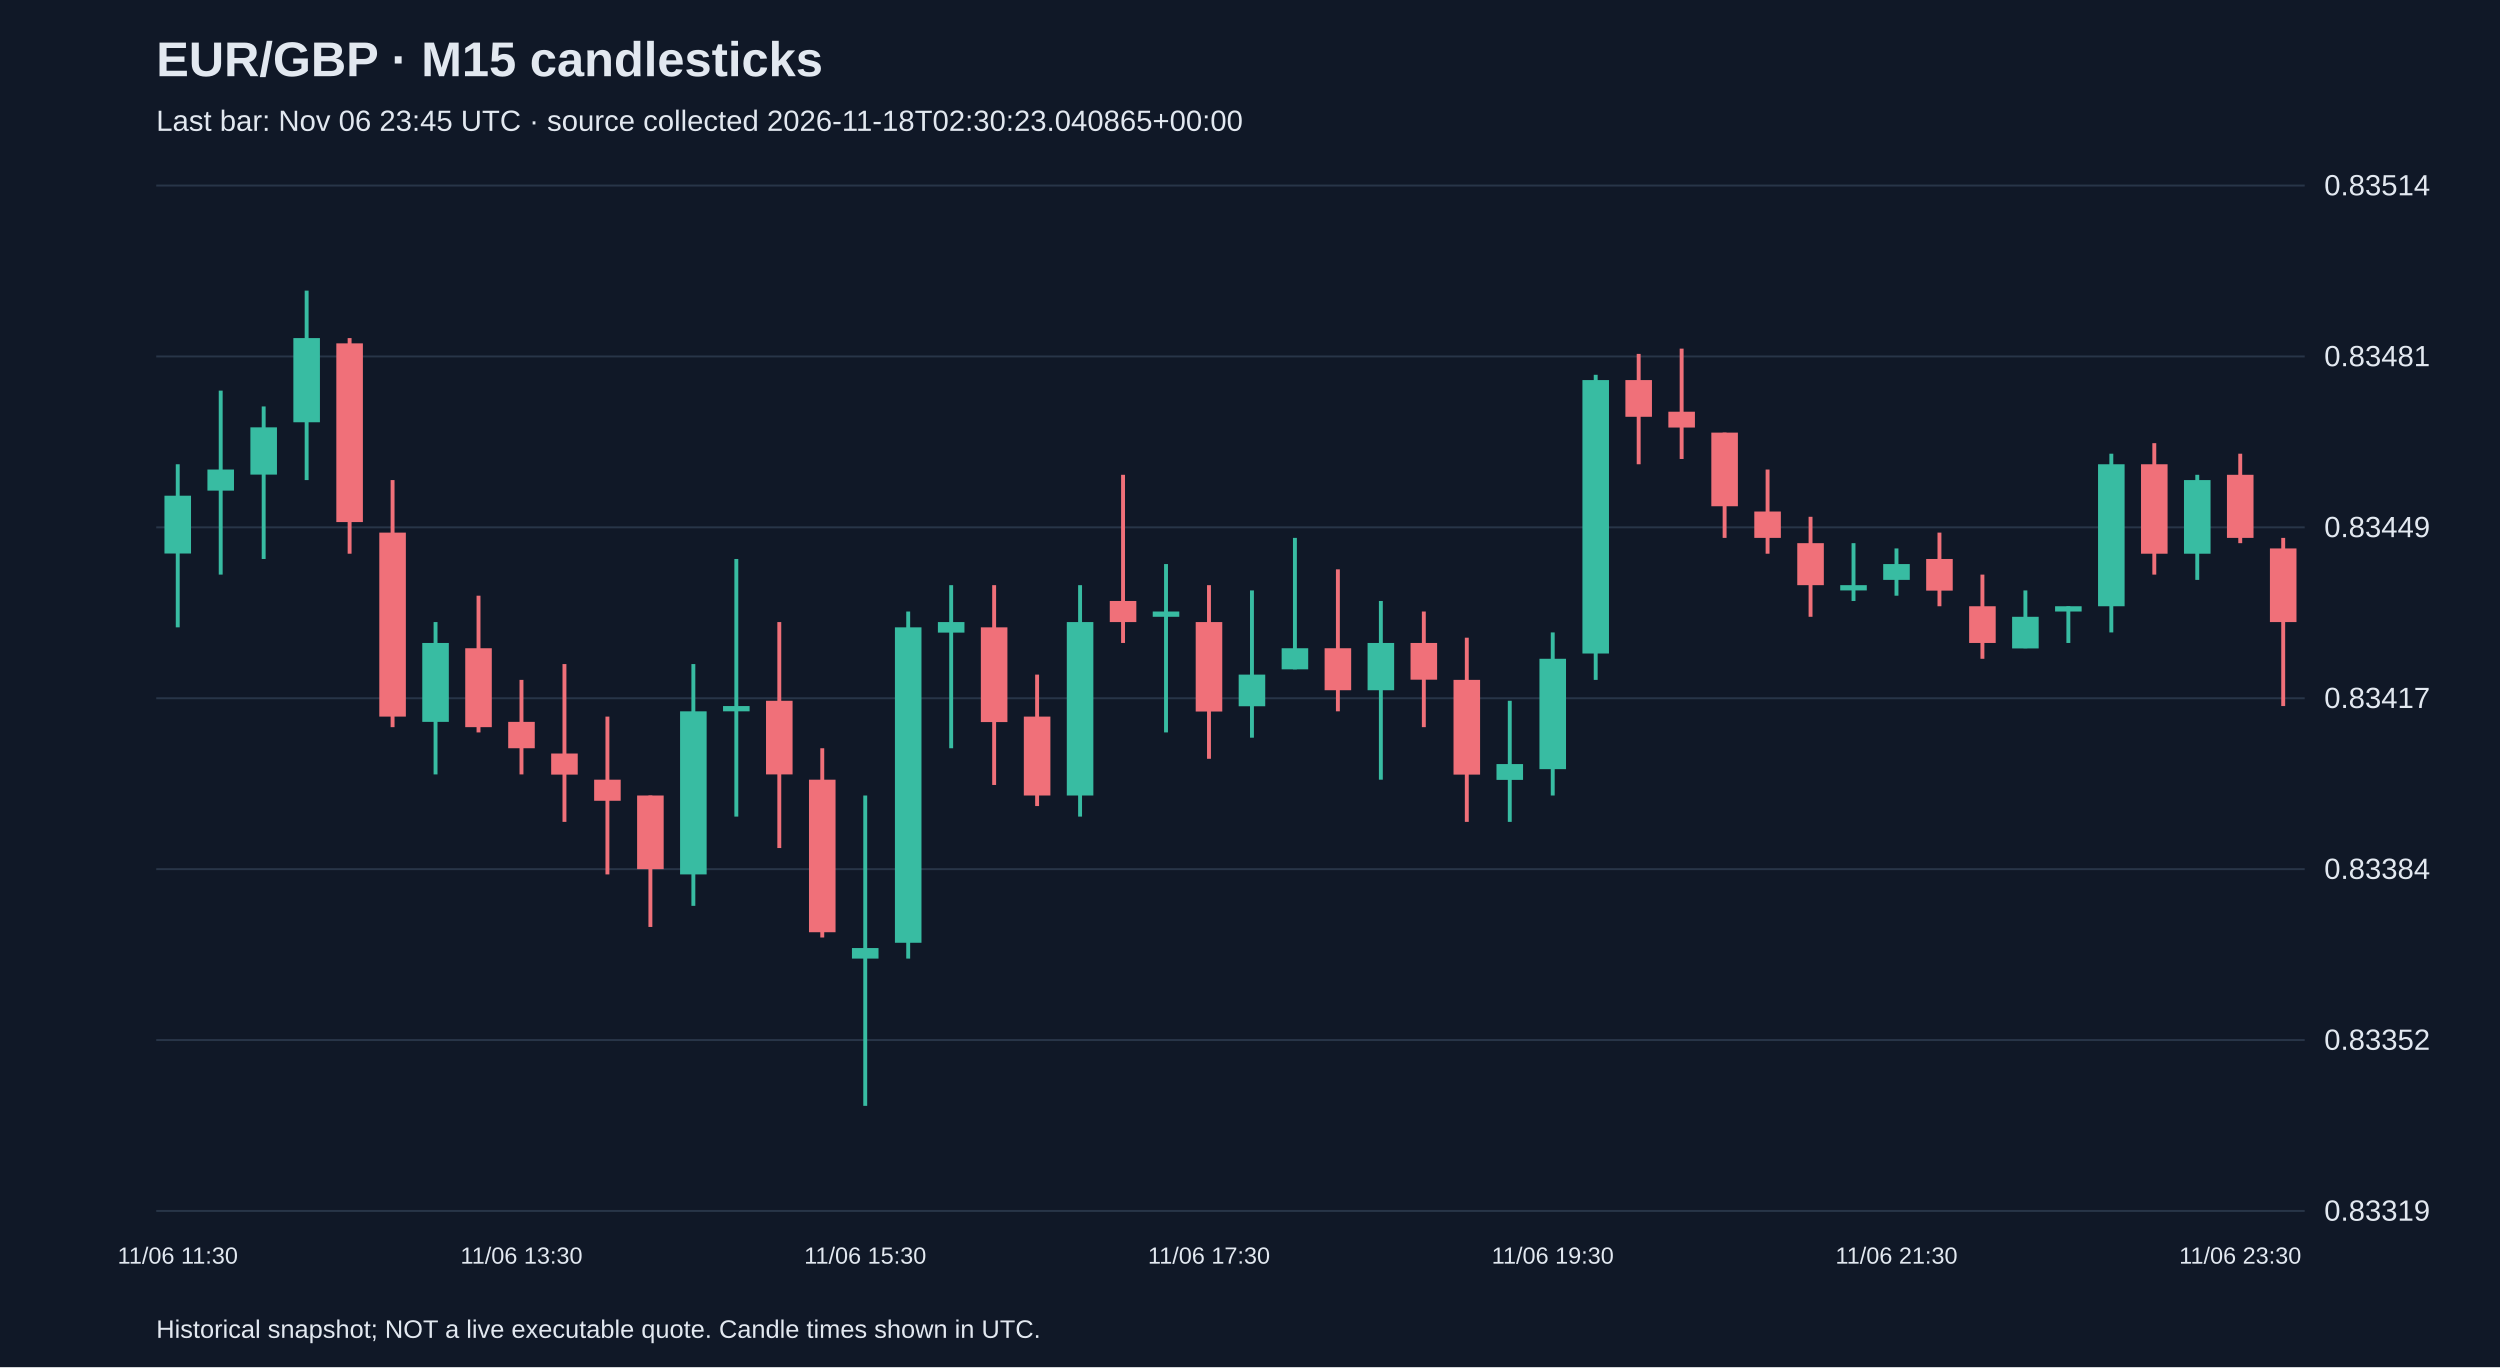
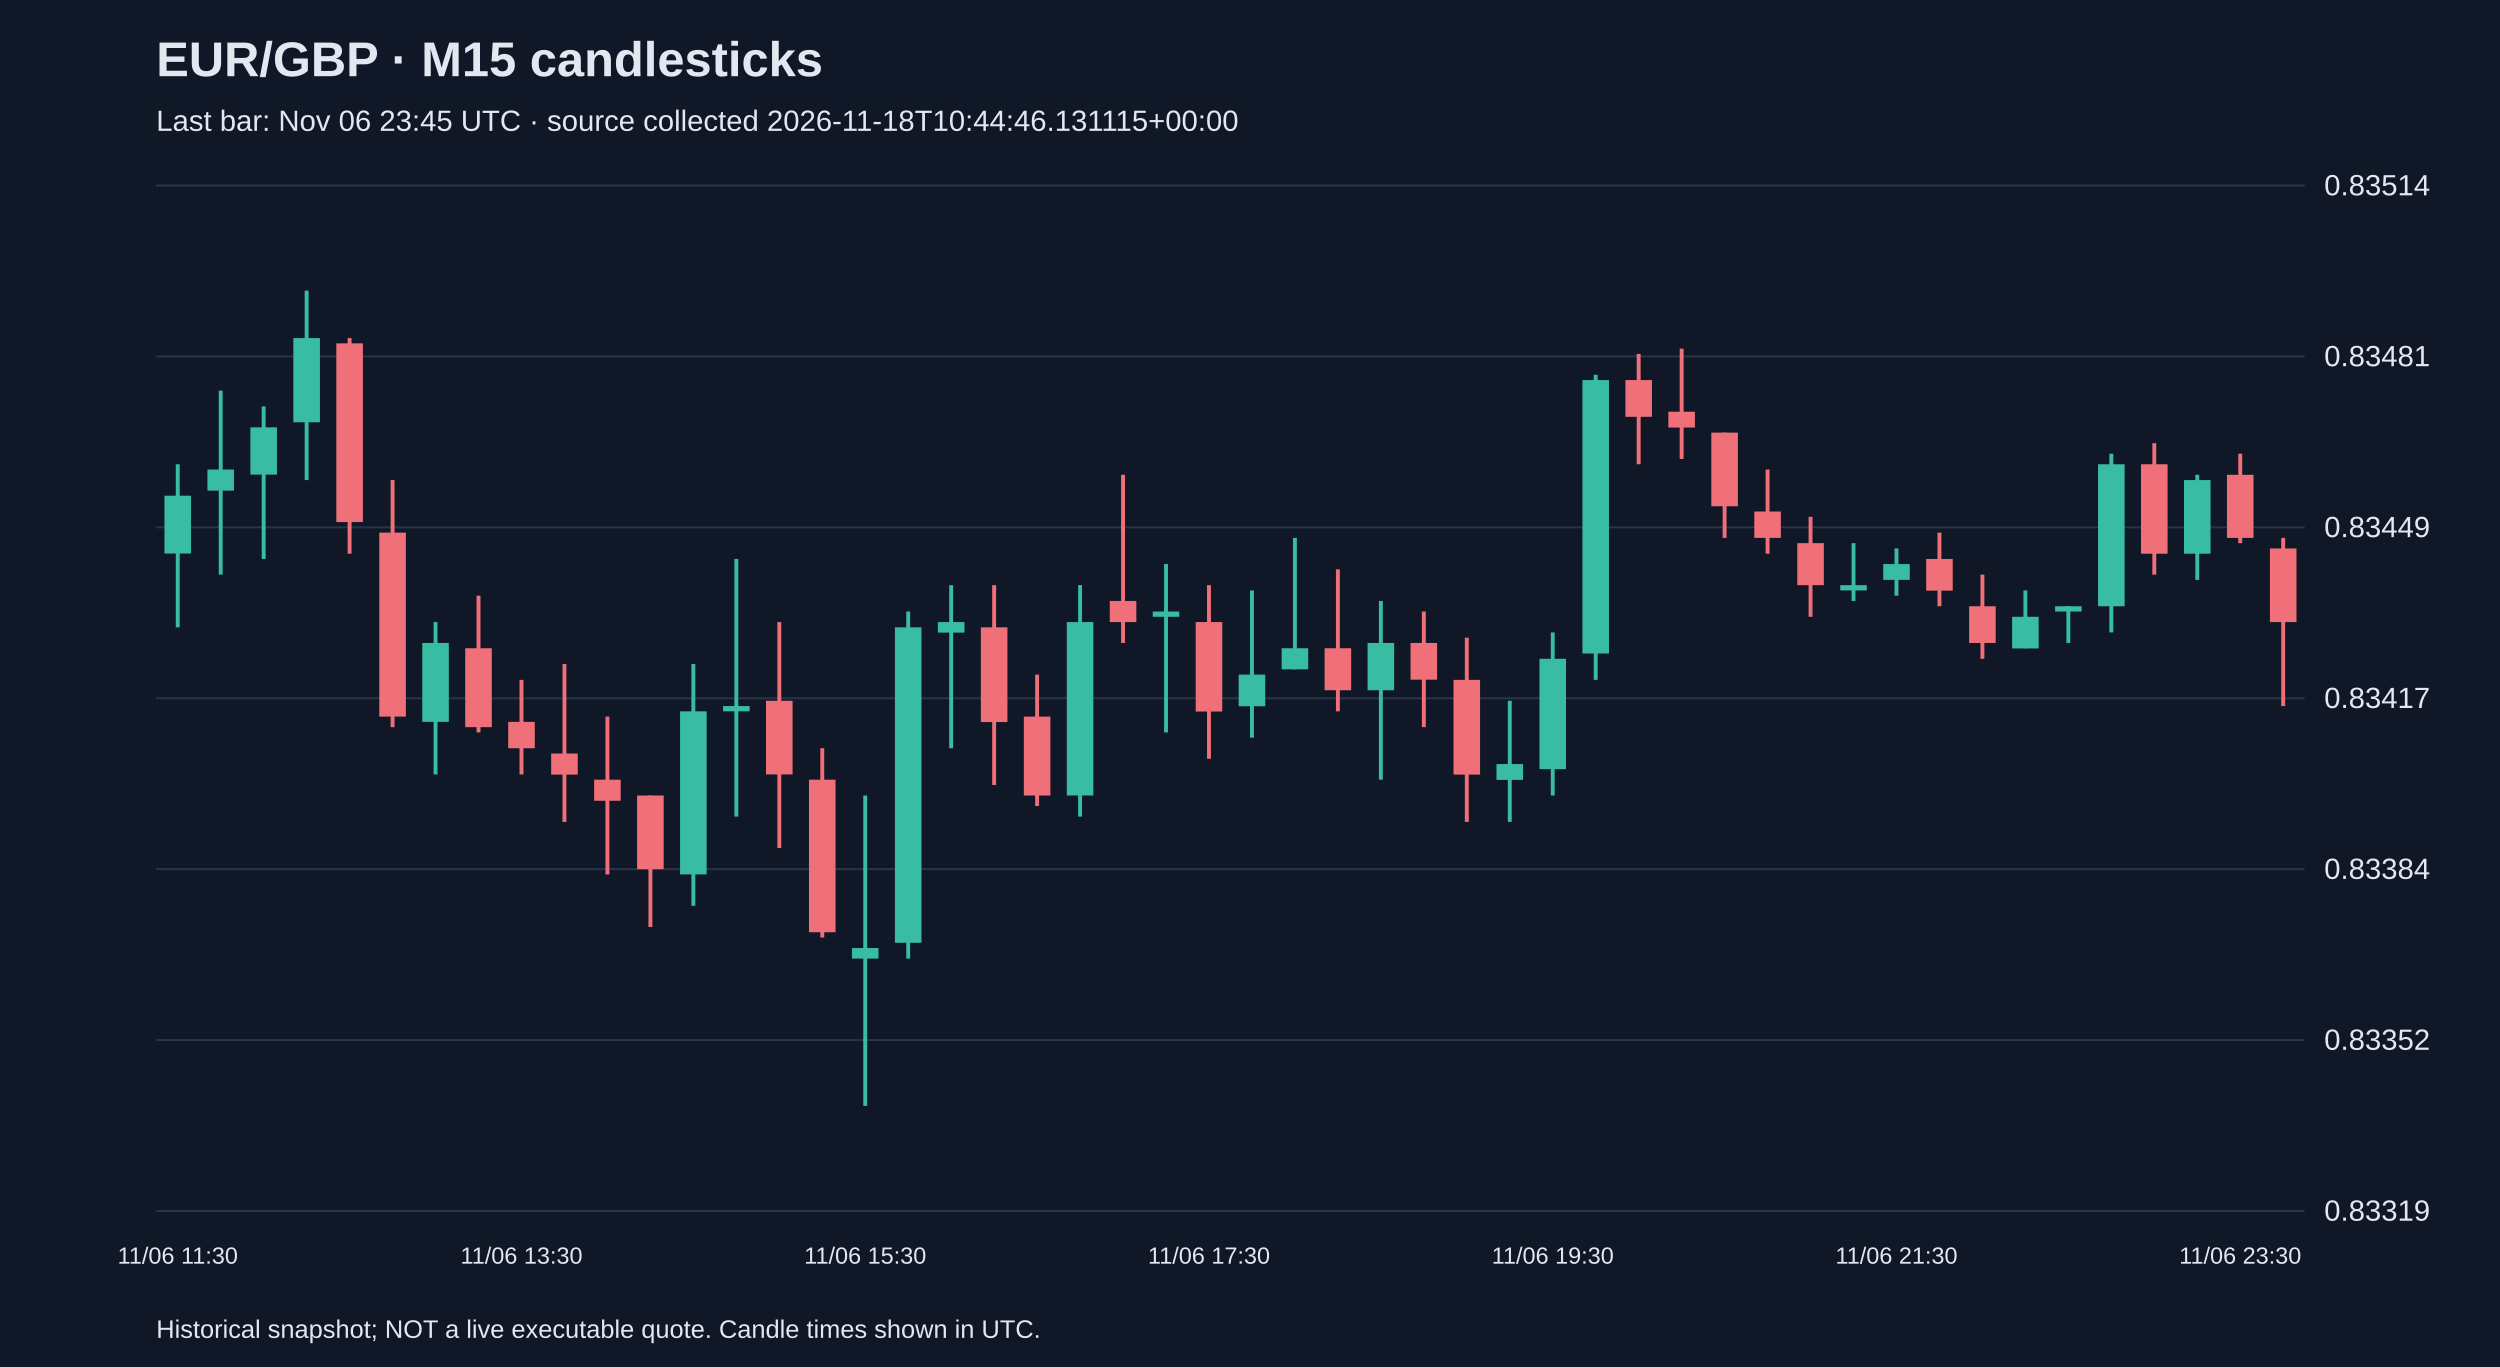
<svg xmlns="http://www.w3.org/2000/svg" viewBox="0 0 1280 700">
  <rect width="100%" height="100%" fill="#101827" />
  <style>text{font-family:Arial,sans-serif;fill:#e2e8f0}</style>
  <text x="80" y="39" font-size="25" font-weight="bold">EUR/GBP · M15 candlesticks</text>
-   <text x="80" y="67" font-size="15" fill="#a6b1c5">Last bar: Nov 06 23:45 UTC · source collected 2026-11-18T02:30:23.040865+00:00</text>
+   <text x="80" y="67" font-size="15" fill="#a6b1c5">Last bar: Nov 06 23:45 UTC · source collected 2026-11-18T10:44:46.131115+00:00</text>
  <line x1="80" y1="620.0" x2="1180" y2="620.0" stroke="#283548" />
  <text x="1190" y="625.0" font-size="15">0.83319</text>
  <line x1="80" y1="532.5" x2="1180" y2="532.5" stroke="#283548" />
  <text x="1190" y="537.5" font-size="15">0.83352</text>
  <line x1="80" y1="445.0" x2="1180" y2="445.0" stroke="#283548" />
  <text x="1190" y="450.0" font-size="15">0.83384</text>
  <line x1="80" y1="357.5" x2="1180" y2="357.5" stroke="#283548" />
  <text x="1190" y="362.5" font-size="15">0.83417</text>
  <line x1="80" y1="270.0" x2="1180" y2="270.0" stroke="#283548" />
  <text x="1190" y="275.0" font-size="15">0.83449</text>
  <line x1="80" y1="182.5" x2="1180" y2="182.5" stroke="#283548" />
  <text x="1190" y="187.5" font-size="15">0.83481</text>
  <line x1="80" y1="95.0" x2="1180" y2="95.0" stroke="#283548" />
  <text x="1190" y="100.0" font-size="15">0.83514</text>
  <line x1="91.0" y1="237.7" x2="91.0" y2="321.2" stroke="#38bca2" stroke-width="2" />
  <rect x="84.2" y="253.8" width="13.6" height="29.6" fill="#38bca2" />
  <text x="91.0" y="647" text-anchor="middle" font-size="12">11/06 11:30</text>
  <line x1="113.0" y1="200.0" x2="113.0" y2="294.2" stroke="#38bca2" stroke-width="2" />
  <rect x="106.2" y="240.4" width="13.6" height="10.8" fill="#38bca2" />
  <line x1="135.0" y1="208.1" x2="135.0" y2="286.2" stroke="#38bca2" stroke-width="2" />
  <rect x="128.2" y="218.8" width="13.6" height="24.2" fill="#38bca2" />
  <line x1="157.0" y1="148.8" x2="157.0" y2="245.8" stroke="#38bca2" stroke-width="2" />
  <rect x="150.2" y="173.1" width="13.6" height="43.1" fill="#38bca2" />
  <line x1="179.0" y1="173.1" x2="179.0" y2="283.5" stroke="#f07079" stroke-width="2" />
  <rect x="172.2" y="175.8" width="13.6" height="91.5" fill="#f07079" />
  <line x1="201.0" y1="245.8" x2="201.0" y2="372.3" stroke="#f07079" stroke-width="2" />
  <rect x="194.2" y="272.7" width="13.6" height="94.2" fill="#f07079" />
  <line x1="223.0" y1="318.5" x2="223.0" y2="396.5" stroke="#38bca2" stroke-width="2" />
  <rect x="216.2" y="329.2" width="13.6" height="40.4" fill="#38bca2" />
  <line x1="245.0" y1="305.0" x2="245.0" y2="375.0" stroke="#f07079" stroke-width="2" />
  <rect x="238.2" y="331.9" width="13.6" height="40.4" fill="#f07079" />
  <line x1="267.0" y1="348.1" x2="267.0" y2="396.5" stroke="#f07079" stroke-width="2" />
  <rect x="260.2" y="369.6" width="13.6" height="13.5" fill="#f07079" />
  <text x="267.0" y="647" text-anchor="middle" font-size="12">11/06 13:30</text>
  <line x1="289.0" y1="340.0" x2="289.0" y2="420.8" stroke="#f07079" stroke-width="2" />
  <rect x="282.2" y="385.8" width="13.6" height="10.8" fill="#f07079" />
  <line x1="311.0" y1="366.9" x2="311.0" y2="447.7" stroke="#f07079" stroke-width="2" />
  <rect x="304.2" y="399.2" width="13.6" height="10.8" fill="#f07079" />
  <line x1="333.0" y1="407.3" x2="333.0" y2="474.6" stroke="#f07079" stroke-width="2" />
  <rect x="326.2" y="407.3" width="13.6" height="37.7" fill="#f07079" />
  <line x1="355.0" y1="340.0" x2="355.0" y2="463.8" stroke="#38bca2" stroke-width="2" />
  <rect x="348.2" y="364.2" width="13.6" height="83.5" fill="#38bca2" />
  <line x1="377.0" y1="286.2" x2="377.0" y2="418.1" stroke="#38bca2" stroke-width="2" />
  <rect x="370.2" y="361.5" width="13.6" height="2.7" fill="#38bca2" />
  <line x1="399.0" y1="318.5" x2="399.0" y2="434.2" stroke="#f07079" stroke-width="2" />
  <rect x="392.2" y="358.8" width="13.6" height="37.7" fill="#f07079" />
  <line x1="421.0" y1="383.1" x2="421.0" y2="480.0" stroke="#f07079" stroke-width="2" />
  <rect x="414.2" y="399.2" width="13.6" height="78.1" fill="#f07079" />
  <line x1="443.0" y1="407.3" x2="443.0" y2="566.2" stroke="#38bca2" stroke-width="2" />
  <rect x="436.2" y="485.4" width="13.6" height="5.4" fill="#38bca2" />
  <text x="443.0" y="647" text-anchor="middle" font-size="12">11/06 15:30</text>
  <line x1="465.0" y1="313.1" x2="465.0" y2="490.8" stroke="#38bca2" stroke-width="2" />
  <rect x="458.2" y="321.2" width="13.6" height="161.5" fill="#38bca2" />
  <line x1="487.0" y1="299.6" x2="487.0" y2="383.1" stroke="#38bca2" stroke-width="2" />
  <rect x="480.2" y="318.5" width="13.6" height="5.4" fill="#38bca2" />
  <line x1="509.0" y1="299.6" x2="509.0" y2="401.9" stroke="#f07079" stroke-width="2" />
  <rect x="502.2" y="321.2" width="13.6" height="48.5" fill="#f07079" />
  <line x1="531.0" y1="345.4" x2="531.0" y2="412.7" stroke="#f07079" stroke-width="2" />
  <rect x="524.2" y="366.9" width="13.6" height="40.4" fill="#f07079" />
  <line x1="553.0" y1="299.6" x2="553.0" y2="418.1" stroke="#38bca2" stroke-width="2" />
  <rect x="546.2" y="318.5" width="13.6" height="88.8" fill="#38bca2" />
  <line x1="575.0" y1="243.1" x2="575.0" y2="329.2" stroke="#f07079" stroke-width="2" />
  <rect x="568.2" y="307.7" width="13.6" height="10.8" fill="#f07079" />
  <line x1="597.0" y1="288.8" x2="597.0" y2="375.0" stroke="#38bca2" stroke-width="2" />
  <rect x="590.2" y="313.1" width="13.6" height="2.7" fill="#38bca2" />
  <line x1="619.0" y1="299.6" x2="619.0" y2="388.5" stroke="#f07079" stroke-width="2" />
  <rect x="612.2" y="318.5" width="13.6" height="45.8" fill="#f07079" />
  <text x="619.0" y="647" text-anchor="middle" font-size="12">11/06 17:30</text>
  <line x1="641.0" y1="302.3" x2="641.0" y2="377.7" stroke="#38bca2" stroke-width="2" />
  <rect x="634.2" y="345.4" width="13.6" height="16.2" fill="#38bca2" />
  <line x1="663.0" y1="275.4" x2="663.0" y2="342.7" stroke="#38bca2" stroke-width="2" />
  <rect x="656.2" y="331.9" width="13.6" height="10.8" fill="#38bca2" />
  <line x1="685.0" y1="291.5" x2="685.0" y2="364.2" stroke="#f07079" stroke-width="2" />
  <rect x="678.2" y="331.9" width="13.6" height="21.5" fill="#f07079" />
  <line x1="707.0" y1="307.7" x2="707.0" y2="399.2" stroke="#38bca2" stroke-width="2" />
  <rect x="700.2" y="329.2" width="13.6" height="24.2" fill="#38bca2" />
  <line x1="729.0" y1="313.1" x2="729.0" y2="372.3" stroke="#f07079" stroke-width="2" />
  <rect x="722.2" y="329.2" width="13.6" height="18.8" fill="#f07079" />
  <line x1="751.0" y1="326.5" x2="751.0" y2="420.8" stroke="#f07079" stroke-width="2" />
  <rect x="744.2" y="348.1" width="13.6" height="48.5" fill="#f07079" />
  <line x1="773.0" y1="358.8" x2="773.0" y2="420.8" stroke="#38bca2" stroke-width="2" />
  <rect x="766.2" y="391.2" width="13.6" height="8.1" fill="#38bca2" />
  <line x1="795.0" y1="323.8" x2="795.0" y2="407.3" stroke="#38bca2" stroke-width="2" />
  <rect x="788.2" y="337.3" width="13.6" height="56.5" fill="#38bca2" />
  <text x="795.0" y="647" text-anchor="middle" font-size="12">11/06 19:30</text>
  <line x1="817.0" y1="191.9" x2="817.0" y2="348.1" stroke="#38bca2" stroke-width="2" />
  <rect x="810.2" y="194.6" width="13.6" height="140.0" fill="#38bca2" />
  <line x1="839.0" y1="181.2" x2="839.0" y2="237.7" stroke="#f07079" stroke-width="2" />
  <rect x="832.2" y="194.6" width="13.6" height="18.8" fill="#f07079" />
  <line x1="861.0" y1="178.5" x2="861.0" y2="235.0" stroke="#f07079" stroke-width="2" />
  <rect x="854.2" y="210.8" width="13.6" height="8.1" fill="#f07079" />
  <line x1="883.0" y1="221.5" x2="883.0" y2="275.4" stroke="#f07079" stroke-width="2" />
  <rect x="876.2" y="221.5" width="13.6" height="37.7" fill="#f07079" />
  <line x1="905.0" y1="240.4" x2="905.0" y2="283.5" stroke="#f07079" stroke-width="2" />
  <rect x="898.2" y="261.9" width="13.6" height="13.5" fill="#f07079" />
  <line x1="927.0" y1="264.6" x2="927.0" y2="315.8" stroke="#f07079" stroke-width="2" />
  <rect x="920.2" y="278.1" width="13.6" height="21.5" fill="#f07079" />
  <line x1="949.0" y1="278.1" x2="949.0" y2="307.7" stroke="#38bca2" stroke-width="2" />
  <rect x="942.2" y="299.6" width="13.6" height="2.7" fill="#38bca2" />
  <line x1="971.0" y1="280.8" x2="971.0" y2="305.0" stroke="#38bca2" stroke-width="2" />
  <rect x="964.2" y="288.8" width="13.6" height="8.1" fill="#38bca2" />
  <text x="971.0" y="647" text-anchor="middle" font-size="12">11/06 21:30</text>
  <line x1="993.0" y1="272.7" x2="993.0" y2="310.4" stroke="#f07079" stroke-width="2" />
  <rect x="986.2" y="286.2" width="13.6" height="16.2" fill="#f07079" />
  <line x1="1015.0" y1="294.2" x2="1015.0" y2="337.3" stroke="#f07079" stroke-width="2" />
  <rect x="1008.2" y="310.4" width="13.6" height="18.8" fill="#f07079" />
  <line x1="1037.0" y1="302.3" x2="1037.0" y2="331.9" stroke="#38bca2" stroke-width="2" />
  <rect x="1030.2" y="315.8" width="13.6" height="16.2" fill="#38bca2" />
  <line x1="1059.0" y1="310.4" x2="1059.0" y2="329.2" stroke="#38bca2" stroke-width="2" />
  <rect x="1052.2" y="310.4" width="13.6" height="2.7" fill="#38bca2" />
  <line x1="1081.0" y1="232.3" x2="1081.0" y2="323.8" stroke="#38bca2" stroke-width="2" />
  <rect x="1074.2" y="237.7" width="13.6" height="72.7" fill="#38bca2" />
  <line x1="1103.0" y1="226.9" x2="1103.0" y2="294.2" stroke="#f07079" stroke-width="2" />
  <rect x="1096.2" y="237.7" width="13.6" height="45.8" fill="#f07079" />
  <line x1="1125.0" y1="243.1" x2="1125.0" y2="296.9" stroke="#38bca2" stroke-width="2" />
  <rect x="1118.2" y="245.8" width="13.6" height="37.7" fill="#38bca2" />
  <line x1="1147.0" y1="232.3" x2="1147.0" y2="278.1" stroke="#f07079" stroke-width="2" />
  <rect x="1140.2" y="243.1" width="13.6" height="32.3" fill="#f07079" />
  <text x="1147.0" y="647" text-anchor="middle" font-size="12">11/06 23:30</text>
  <line x1="1169.0" y1="275.4" x2="1169.0" y2="361.5" stroke="#f07079" stroke-width="2" />
  <rect x="1162.2" y="280.8" width="13.6" height="37.7" fill="#f07079" />
  <text x="80" y="685" font-size="13">Historical snapshot; NOT a live executable quote. Candle times shown in UTC.</text>
</svg>
